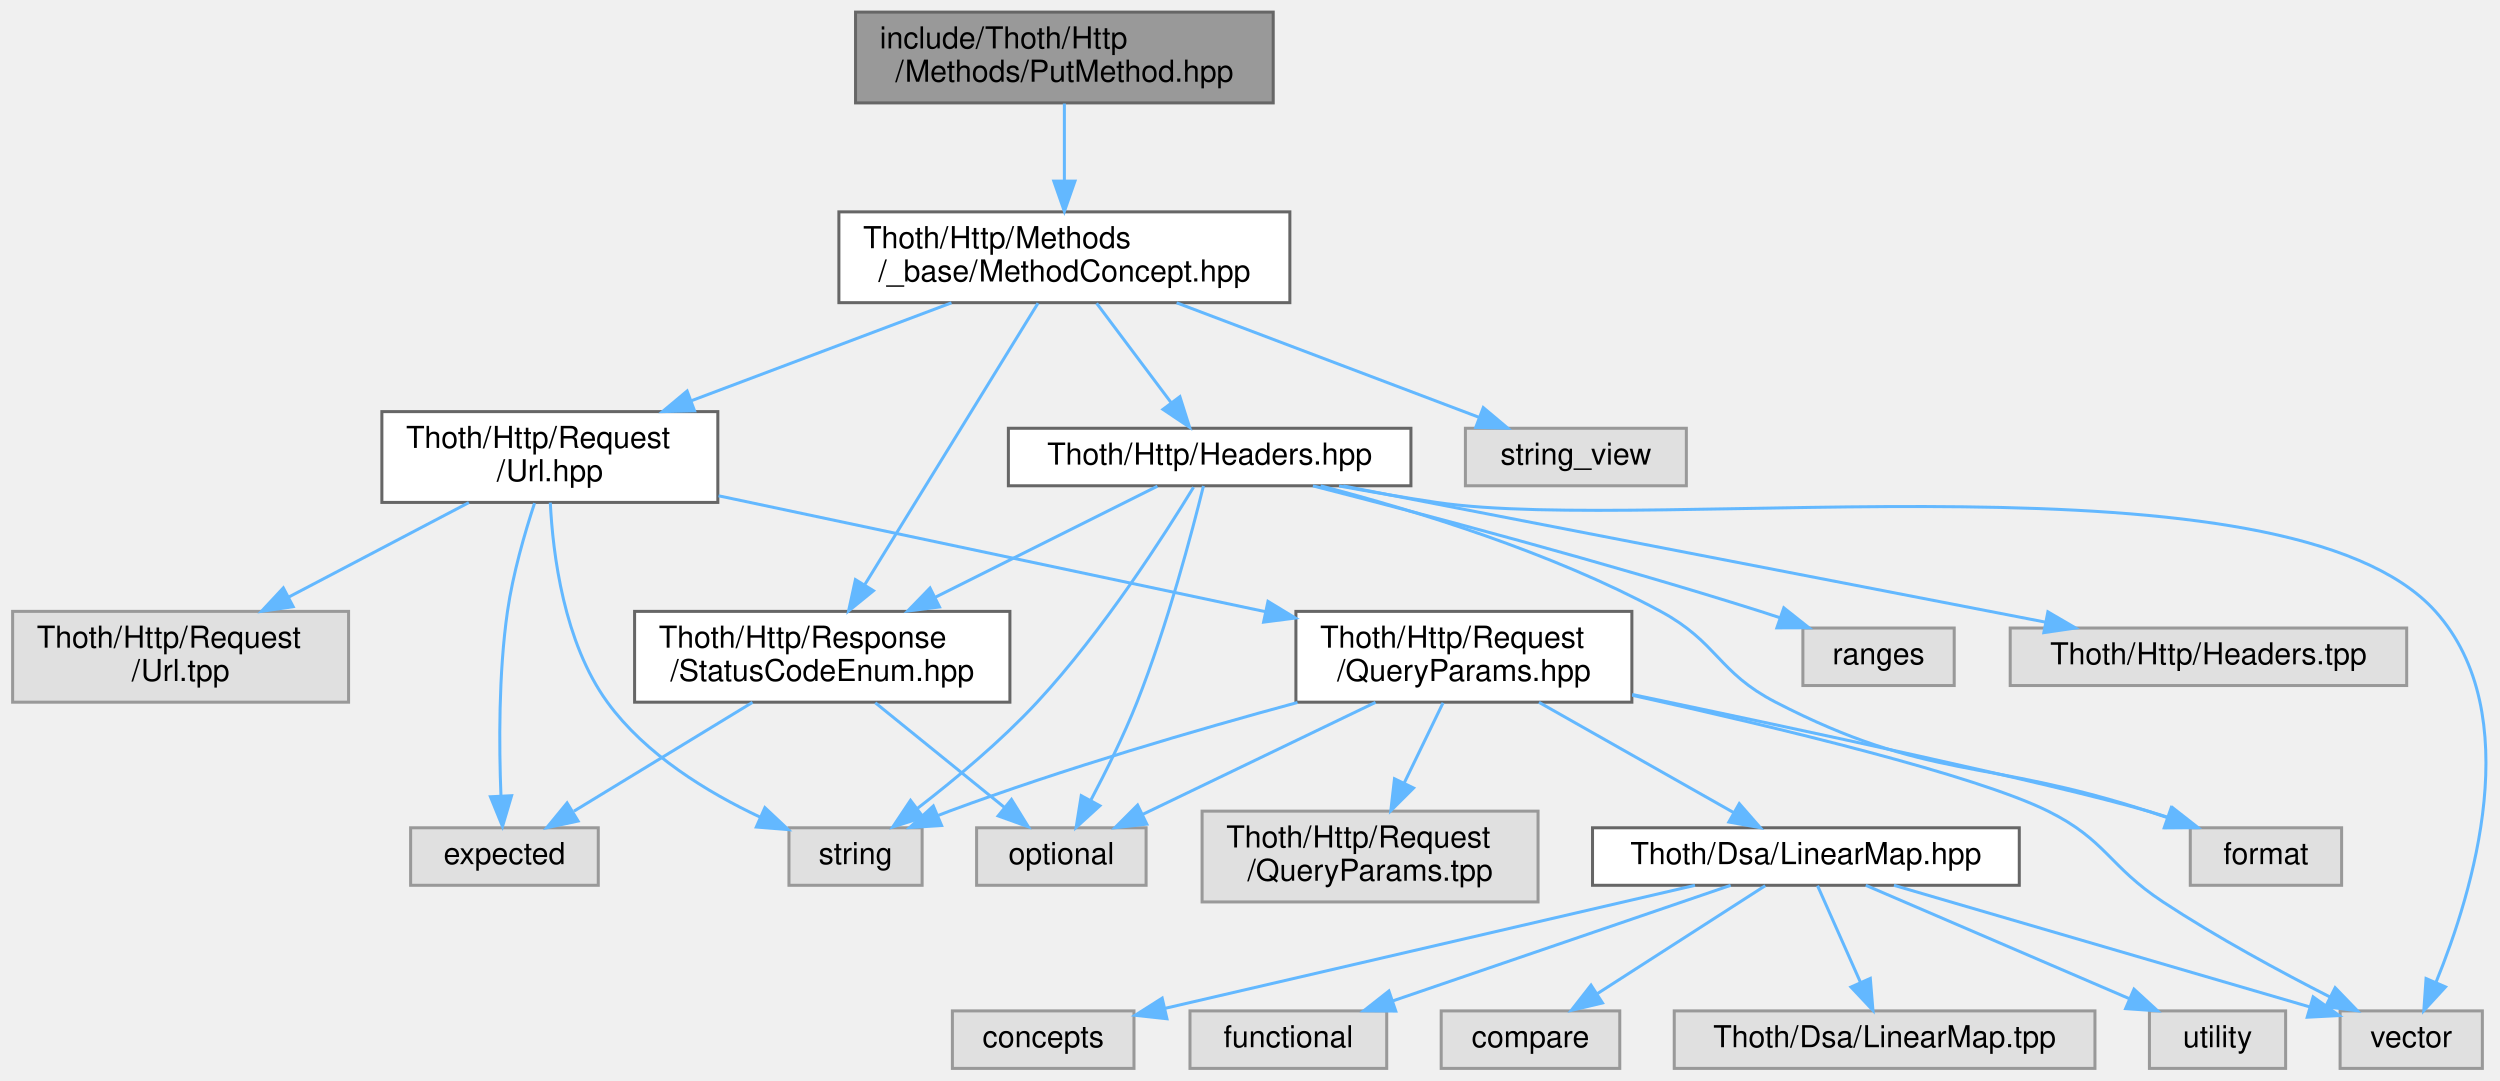
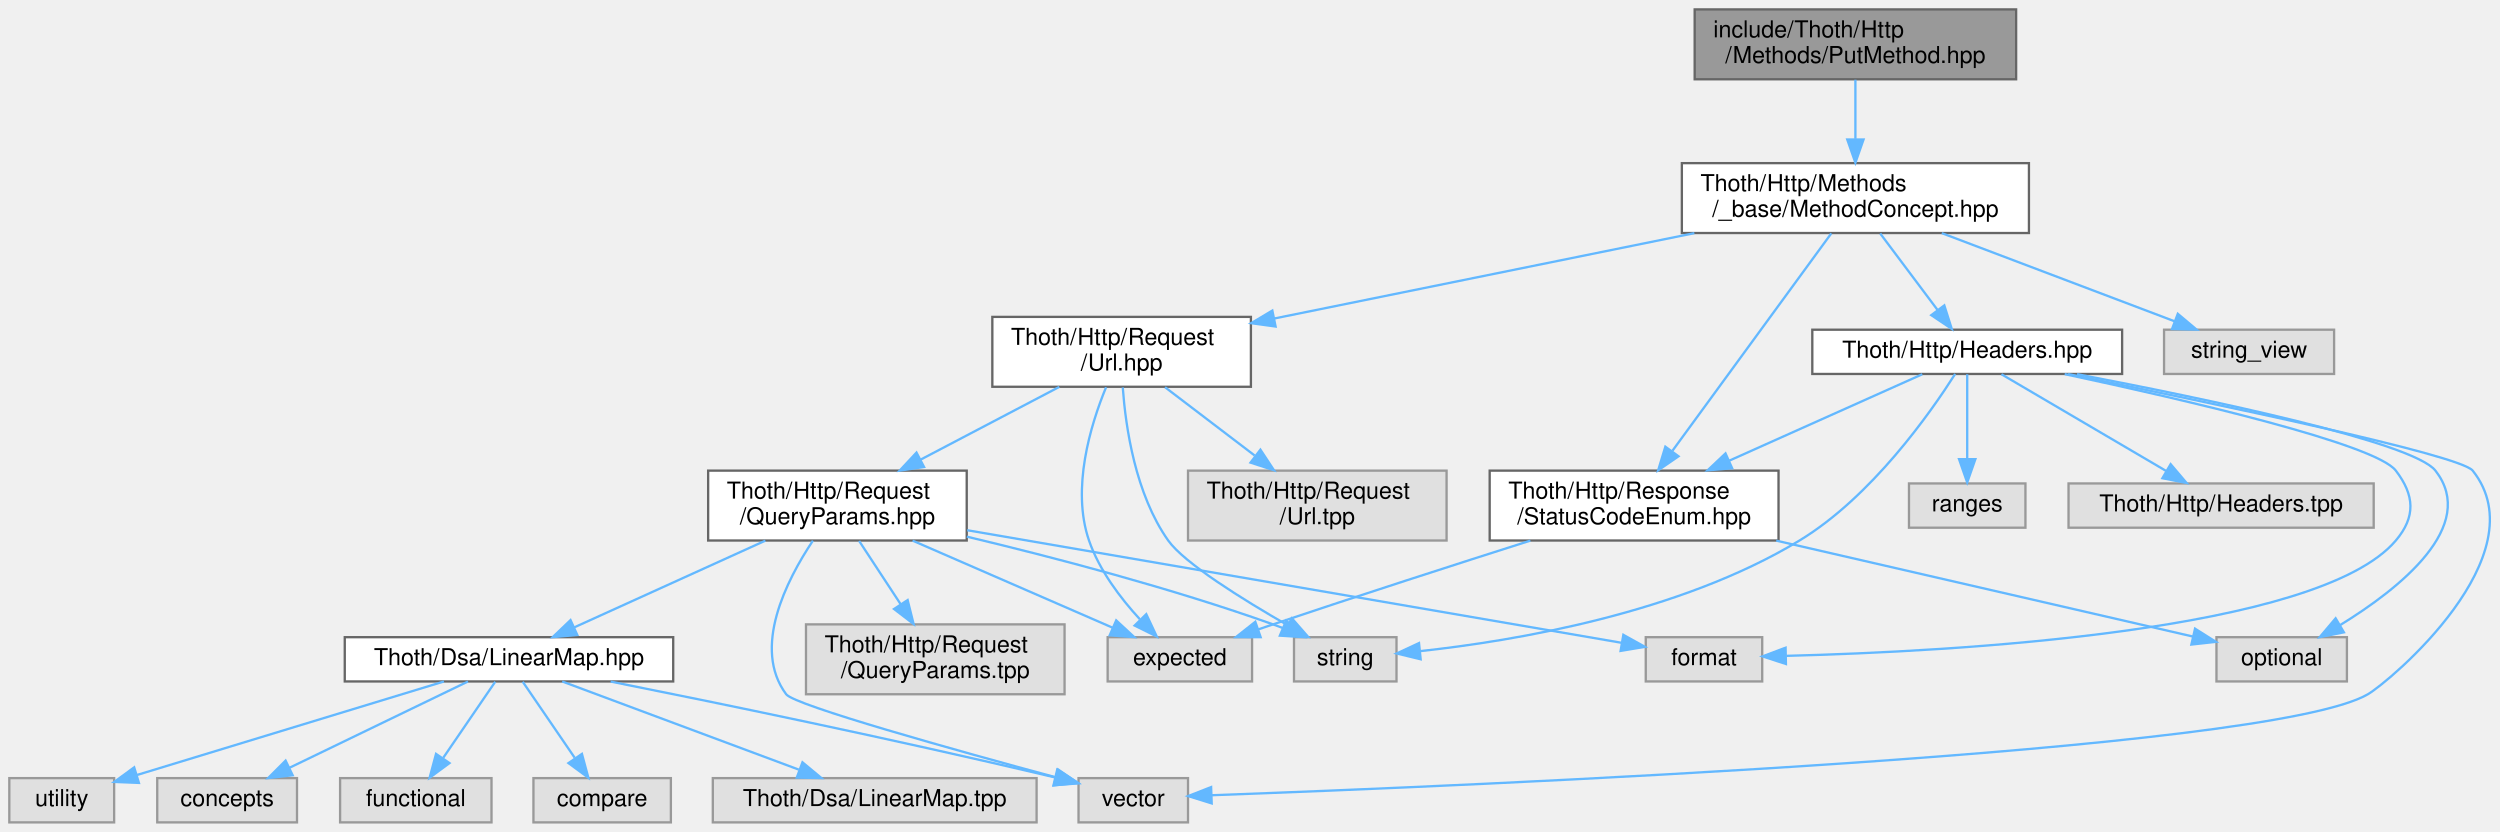
- <svg xmlns="http://www.w3.org/2000/svg" xmlns:xlink="http://www.w3.org/1999/xlink" width="826pt" height="357pt" viewBox="0.00 0.00 825.66 357.00">
+ <svg xmlns="http://www.w3.org/2000/svg" xmlns:xlink="http://www.w3.org/1999/xlink" width="1073pt" height="357pt" viewBox="0.00 0.00 1073.22 357.00">
  <g id="graph0" class="graph" transform="scale(1 1) rotate(0) translate(4 353)">
    <g id="Node000001" class="node">
      <g id="a_Node000001">
        <a xlink:title=" ">
-           <polygon fill="#999999" stroke="#666666" points="416.5,-349 278.5,-349 278.5,-319 416.5,-319 416.5,-349" />
-           <text text-anchor="start" x="286.5" y="-337" font-family="Helvetica,sans-Serif" font-size="10.00">include/Thoth/Http</text>
-           <text text-anchor="middle" x="347.5" y="-326" font-family="Helvetica,sans-Serif" font-size="10.00">/Methods/PutMethod.hpp</text>
+           <polygon fill="#999999" stroke="#666666" points="861.5,-349 723.5,-349 723.5,-319 861.5,-319 861.5,-349" />
+           <text text-anchor="start" x="731.5" y="-337" font-family="Helvetica,sans-Serif" font-size="10.00">include/Thoth/Http</text>
+           <text text-anchor="middle" x="792.5" y="-326" font-family="Helvetica,sans-Serif" font-size="10.00">/Methods/PutMethod.hpp</text>
        </a>
      </g>
    </g>
    <g id="Node000002" class="node">
      <g id="a_Node000002">
        <a xlink:href="_method_concept_8hpp.html" target="_top" xlink:title=" ">
-           <polygon fill="white" stroke="#666666" points="422,-283 273,-283 273,-253 422,-253 422,-283" />
-           <text text-anchor="start" x="281" y="-271" font-family="Helvetica,sans-Serif" font-size="10.00">Thoth/Http/Methods</text>
-           <text text-anchor="middle" x="347.5" y="-260" font-family="Helvetica,sans-Serif" font-size="10.00">/_base/MethodConcept.hpp</text>
+           <polygon fill="white" stroke="#666666" points="867,-283 718,-283 718,-253 867,-253 867,-283" />
+           <text text-anchor="start" x="726" y="-271" font-family="Helvetica,sans-Serif" font-size="10.00">Thoth/Http/Methods</text>
+           <text text-anchor="middle" x="792.5" y="-260" font-family="Helvetica,sans-Serif" font-size="10.00">/_base/MethodConcept.hpp</text>
        </a>
      </g>
    </g>
    <g id="edge1_Node000001_Node000002" class="edge">
      <g id="a_edge1_Node000001_Node000002">
        <a xlink:title=" ">
-           <path fill="none" stroke="#63b8ff" d="M347.5,-318.8C347.5,-311.34 347.5,-301.99 347.5,-293.41" />
-           <polygon fill="#63b8ff" stroke="#63b8ff" points="351,-293.16 347.5,-283.16 344,-293.16 351,-293.16" />
+           <path fill="none" stroke="#63b8ff" d="M792.5,-318.8C792.5,-311.34 792.5,-301.99 792.5,-293.41" />
+           <polygon fill="#63b8ff" stroke="#63b8ff" points="796,-293.16 792.5,-283.16 789,-293.16 796,-293.16" />
        </a>
      </g>
    </g>
    <g id="Node000003" class="node">
      <g id="a_Node000003">
        <a xlink:href="_status_code_enum_8hpp.html" target="_top" xlink:title=" ">
-           <polygon fill="white" stroke="#666666" points="329.5,-151 205.5,-151 205.5,-121 329.5,-121 329.5,-151" />
-           <text text-anchor="start" x="213.5" y="-139" font-family="Helvetica,sans-Serif" font-size="10.00">Thoth/Http/Response</text>
-           <text text-anchor="middle" x="267.5" y="-128" font-family="Helvetica,sans-Serif" font-size="10.00">/StatusCodeEnum.hpp</text>
+           <polygon fill="white" stroke="#666666" points="759.5,-151 635.5,-151 635.5,-121 759.5,-121 759.5,-151" />
+           <text text-anchor="start" x="643.5" y="-139" font-family="Helvetica,sans-Serif" font-size="10.00">Thoth/Http/Response</text>
+           <text text-anchor="middle" x="697.5" y="-128" font-family="Helvetica,sans-Serif" font-size="10.00">/StatusCodeEnum.hpp</text>
        </a>
      </g>
    </g>
    <g id="edge2_Node000002_Node000003" class="edge">
      <g id="a_edge2_Node000002_Node000003">
        <a xlink:title=" ">
-           <path fill="none" stroke="#63b8ff" d="M338.79,-252.84C325.02,-230.47 298.11,-186.74 281.58,-159.88" />
-           <polygon fill="#63b8ff" stroke="#63b8ff" points="284.42,-157.82 276.2,-151.14 278.46,-161.49 284.42,-157.82" />
+           <path fill="none" stroke="#63b8ff" d="M782.15,-252.84C765.73,-230.37 733.57,-186.36 713.96,-159.53" />
+           <polygon fill="#63b8ff" stroke="#63b8ff" points="716.56,-157.15 707.83,-151.14 710.91,-161.28 716.56,-157.15" />
        </a>
      </g>
    </g>
    <g id="Node000006" class="node">
      <g id="a_Node000006">
        <a xlink:href="_url_8hpp.html" target="_top" xlink:title=" ">
-           <polygon fill="white" stroke="#666666" points="233,-217 122,-217 122,-187 233,-187 233,-217" />
-           <text text-anchor="start" x="130" y="-205" font-family="Helvetica,sans-Serif" font-size="10.00">Thoth/Http/Request</text>
-           <text text-anchor="middle" x="177.5" y="-194" font-family="Helvetica,sans-Serif" font-size="10.00">/Url.hpp</text>
+           <polygon fill="white" stroke="#666666" points="533,-217 422,-217 422,-187 533,-187 533,-217" />
+           <text text-anchor="start" x="430" y="-205" font-family="Helvetica,sans-Serif" font-size="10.00">Thoth/Http/Request</text>
+           <text text-anchor="middle" x="477.5" y="-194" font-family="Helvetica,sans-Serif" font-size="10.00">/Url.hpp</text>
        </a>
      </g>
    </g>
    <g id="edge5_Node000002_Node000006" class="edge">
      <g id="a_edge5_Node000002_Node000006">
        <a xlink:title=" ">
-           <path fill="none" stroke="#63b8ff" d="M310.19,-252.95C284.95,-243.45 251.41,-230.82 224.36,-220.64" />
-           <polygon fill="#63b8ff" stroke="#63b8ff" points="225.31,-217.26 214.72,-217.01 222.85,-223.81 225.31,-217.26" />
+           <path fill="none" stroke="#63b8ff" d="M723.37,-252.95C669.69,-242.05 595.77,-227.03 543.02,-216.31" />
+           <polygon fill="#63b8ff" stroke="#63b8ff" points="543.6,-212.86 533.1,-214.3 542.2,-219.72 543.6,-212.86" />
        </a>
      </g>
    </g>
    <g id="Node000019" class="node">
      <g id="a_Node000019">
        <a xlink:href="_headers_8hpp.html" target="_top" xlink:title=" ">
-           <polygon fill="white" stroke="#666666" points="462,-211.5 329,-211.5 329,-192.5 462,-192.5 462,-211.5" />
-           <text text-anchor="middle" x="395.5" y="-199.5" font-family="Helvetica,sans-Serif" font-size="10.00">Thoth/Http/Headers.hpp</text>
+           <polygon fill="white" stroke="#666666" points="907,-211.5 774,-211.5 774,-192.5 907,-192.5 907,-211.5" />
+           <text text-anchor="middle" x="840.5" y="-199.5" font-family="Helvetica,sans-Serif" font-size="10.00">Thoth/Http/Headers.hpp</text>
        </a>
      </g>
    </g>
    <g id="edge22_Node000002_Node000019" class="edge">
      <g id="a_edge22_Node000002_Node000019">
        <a xlink:title=" ">
-           <path fill="none" stroke="#63b8ff" d="M358.15,-252.8C365.42,-243.11 375.07,-230.24 382.74,-220.01" />
-           <polygon fill="#63b8ff" stroke="#63b8ff" points="385.67,-221.94 388.87,-211.84 380.07,-217.74 385.67,-221.94" />
+           <path fill="none" stroke="#63b8ff" d="M803.15,-252.8C810.42,-243.11 820.07,-230.24 827.74,-220.01" />
+           <polygon fill="#63b8ff" stroke="#63b8ff" points="830.67,-221.94 833.87,-211.84 825.07,-217.74 830.67,-221.94" />
        </a>
      </g>
    </g>
    <g id="Node000022" class="node">
      <g id="a_Node000022">
        <a xlink:title=" ">
-           <polygon fill="#e0e0e0" stroke="#999999" points="553,-211.5 480,-211.5 480,-192.5 553,-192.5 553,-211.5" />
-           <text text-anchor="middle" x="516.5" y="-199.5" font-family="Helvetica,sans-Serif" font-size="10.00">string_view</text>
+           <polygon fill="#e0e0e0" stroke="#999999" points="998,-211.5 925,-211.5 925,-192.5 998,-192.5 998,-211.5" />
+           <text text-anchor="middle" x="961.5" y="-199.5" font-family="Helvetica,sans-Serif" font-size="10.00">string_view</text>
        </a>
      </g>
    </g>
    <g id="edge30_Node000002_Node000022" class="edge">
      <g id="a_edge30_Node000002_Node000022">
        <a xlink:title=" ">
-           <path fill="none" stroke="#63b8ff" d="M384.59,-252.95C414.49,-241.63 456.1,-225.88 484.54,-215.1" />
-           <polygon fill="#63b8ff" stroke="#63b8ff" points="485.9,-218.33 494.01,-211.52 483.42,-211.79 485.9,-218.33" />
+           <path fill="none" stroke="#63b8ff" d="M829.59,-252.95C859.49,-241.63 901.1,-225.88 929.54,-215.1" />
+           <polygon fill="#63b8ff" stroke="#63b8ff" points="930.9,-218.33 939.01,-211.52 928.42,-211.79 930.9,-218.33" />
        </a>
      </g>
    </g>
    <g id="Node000004" class="node">
      <g id="a_Node000004">
        <a xlink:title=" ">
-           <polygon fill="#e0e0e0" stroke="#999999" points="193.5,-79.5 131.5,-79.5 131.5,-60.5 193.5,-60.5 193.5,-79.5" />
-           <text text-anchor="middle" x="162.5" y="-67.5" font-family="Helvetica,sans-Serif" font-size="10.00">expected</text>
+           <polygon fill="#e0e0e0" stroke="#999999" points="533.5,-79.5 471.5,-79.5 471.5,-60.5 533.5,-60.5 533.5,-79.5" />
+           <text text-anchor="middle" x="502.5" y="-67.5" font-family="Helvetica,sans-Serif" font-size="10.00">expected</text>
        </a>
      </g>
    </g>
    <g id="edge3_Node000003_Node000004" class="edge">
      <g id="a_edge3_Node000003_Node000004">
        <a xlink:title=" ">
-           <path fill="none" stroke="#63b8ff" d="M244.46,-120.95C226.94,-110.27 202.94,-95.65 185.44,-84.98" />
-           <polygon fill="#63b8ff" stroke="#63b8ff" points="186.83,-81.73 176.47,-79.52 183.19,-87.71 186.83,-81.73" />
+           <path fill="none" stroke="#63b8ff" d="M652.97,-120.96C621.94,-111.09 579.62,-97.48 542.5,-85 540.4,-84.3 538.25,-83.56 536.08,-82.82" />
+           <polygon fill="#63b8ff" stroke="#63b8ff" points="537.18,-79.5 526.58,-79.54 534.89,-86.11 537.18,-79.5" />
        </a>
      </g>
    </g>
    <g id="Node000005" class="node">
      <g id="a_Node000005">
        <a xlink:title=" ">
-           <polygon fill="#e0e0e0" stroke="#999999" points="374.5,-79.5 318.5,-79.5 318.5,-60.5 374.5,-60.5 374.5,-79.5" />
-           <text text-anchor="middle" x="346.5" y="-67.5" font-family="Helvetica,sans-Serif" font-size="10.00">optional</text>
+           <polygon fill="#e0e0e0" stroke="#999999" points="1003.5,-79.5 947.5,-79.5 947.5,-60.5 1003.5,-60.5 1003.5,-79.5" />
+           <text text-anchor="middle" x="975.5" y="-67.5" font-family="Helvetica,sans-Serif" font-size="10.00">optional</text>
        </a>
      </g>
    </g>
    <g id="edge4_Node000003_Node000005" class="edge">
      <g id="a_edge4_Node000003_Node000005">
        <a xlink:title=" ">
-           <path fill="none" stroke="#63b8ff" d="M285.03,-120.8C297.71,-110.53 314.82,-96.67 327.76,-86.18" />
-           <polygon fill="#63b8ff" stroke="#63b8ff" points="330.02,-88.86 335.58,-79.84 325.61,-83.42 330.02,-88.86" />
+           <path fill="none" stroke="#63b8ff" d="M758.51,-120.95C813.04,-108.4 891.26,-90.39 937.37,-79.78" />
+           <polygon fill="#63b8ff" stroke="#63b8ff" points="938.3,-83.16 947.26,-77.5 936.73,-76.33 938.3,-83.16" />
        </a>
      </g>
    </g>
    <g id="edge6_Node000006_Node000004" class="edge">
      <g id="a_edge6_Node000006_Node000004">
        <a xlink:title=" ">
-           <path fill="none" stroke="#63b8ff" d="M172.45,-186.77C169.2,-176.88 165.27,-163.31 163.5,-151 160.54,-130.42 160.7,-106.56 161.34,-90.29" />
-           <polygon fill="#63b8ff" stroke="#63b8ff" points="164.86,-90.1 161.86,-79.94 157.87,-89.75 164.86,-90.1" />
+           <path fill="none" stroke="#63b8ff" d="M470.82,-186.79C464.13,-170.53 455.84,-143.27 463.5,-121 467.89,-108.25 477,-96.25 485.32,-87.21" />
+           <polygon fill="#63b8ff" stroke="#63b8ff" points="488.08,-89.39 492.58,-79.79 483.08,-84.49 488.08,-89.39" />
        </a>
      </g>
    </g>
    <g id="Node000007" class="node">
      <g id="a_Node000007">
        <a xlink:title=" ">
-           <polygon fill="#e0e0e0" stroke="#999999" points="300.5,-79.5 256.5,-79.5 256.5,-60.5 300.5,-60.5 300.5,-79.5" />
-           <text text-anchor="middle" x="278.5" y="-67.5" font-family="Helvetica,sans-Serif" font-size="10.00">string</text>
+           <polygon fill="#e0e0e0" stroke="#999999" points="595.5,-79.5 551.5,-79.5 551.5,-60.5 595.5,-60.5 595.5,-79.5" />
+           <text text-anchor="middle" x="573.5" y="-67.5" font-family="Helvetica,sans-Serif" font-size="10.00">string</text>
        </a>
      </g>
    </g>
    <g id="edge7_Node000006_Node000007" class="edge">
      <g id="a_edge7_Node000006_Node000007">
        <a xlink:title=" ">
-           <path fill="none" stroke="#63b8ff" d="M177.65,-186.93C178.5,-169.81 182.15,-140.75 196.5,-121 209.07,-103.7 229.62,-91.18 247.01,-83" />
-           <polygon fill="#63b8ff" stroke="#63b8ff" points="248.55,-86.15 256.27,-78.9 245.71,-79.75 248.55,-86.15" />
+           <path fill="none" stroke="#63b8ff" d="M477.99,-186.7C479.22,-169.62 483.42,-140.85 497.5,-121 504.36,-111.32 529.34,-95.79 548.81,-84.6" />
+           <polygon fill="#63b8ff" stroke="#63b8ff" points="550.57,-87.63 557.55,-79.65 547.12,-81.53 550.57,-87.63" />
        </a>
      </g>
    </g>
    <g id="Node000008" class="node">
      <g id="a_Node000008">
        <a xlink:href="_query_params_8hpp.html" target="_top" xlink:title=" ">
-           <polygon fill="white" stroke="#666666" points="535,-151 424,-151 424,-121 535,-121 535,-151" />
-           <text text-anchor="start" x="432" y="-139" font-family="Helvetica,sans-Serif" font-size="10.00">Thoth/Http/Request</text>
-           <text text-anchor="middle" x="479.5" y="-128" font-family="Helvetica,sans-Serif" font-size="10.00">/QueryParams.hpp</text>
+           <polygon fill="white" stroke="#666666" points="411,-151 300,-151 300,-121 411,-121 411,-151" />
+           <text text-anchor="start" x="308" y="-139" font-family="Helvetica,sans-Serif" font-size="10.00">Thoth/Http/Request</text>
+           <text text-anchor="middle" x="355.5" y="-128" font-family="Helvetica,sans-Serif" font-size="10.00">/QueryParams.hpp</text>
        </a>
      </g>
    </g>
    <g id="edge8_Node000006_Node000008" class="edge">
      <g id="a_edge8_Node000006_Node000008">
        <a xlink:title=" ">
-           <path fill="none" stroke="#63b8ff" d="M233.24,-189.19C284.35,-178.36 360.05,-162.31 414.01,-150.88" />
-           <polygon fill="#63b8ff" stroke="#63b8ff" points="414.77,-154.3 423.83,-148.8 413.32,-147.45 414.77,-154.3" />
+           <path fill="none" stroke="#63b8ff" d="M450.73,-186.95C433.25,-177.78 410.22,-165.71 391.19,-155.72" />
+           <polygon fill="#63b8ff" stroke="#63b8ff" points="392.69,-152.56 382.21,-151.01 389.44,-158.76 392.69,-152.56" />
        </a>
      </g>
    </g>
    <g id="Node000018" class="node">
      <g id="a_Node000018">
        <a xlink:title=" ">
-           <polygon fill="#e0e0e0" stroke="#999999" points="111,-151 0,-151 0,-121 111,-121 111,-151" />
-           <text text-anchor="start" x="8" y="-139" font-family="Helvetica,sans-Serif" font-size="10.00">Thoth/Http/Request</text>
-           <text text-anchor="middle" x="55.5" y="-128" font-family="Helvetica,sans-Serif" font-size="10.00">/Url.tpp</text>
+           <polygon fill="#e0e0e0" stroke="#999999" points="617,-151 506,-151 506,-121 617,-121 617,-151" />
+           <text text-anchor="start" x="514" y="-139" font-family="Helvetica,sans-Serif" font-size="10.00">Thoth/Http/Request</text>
+           <text text-anchor="middle" x="561.5" y="-128" font-family="Helvetica,sans-Serif" font-size="10.00">/Url.tpp</text>
        </a>
      </g>
    </g>
    <g id="edge21_Node000006_Node000018" class="edge">
      <g id="a_edge21_Node000006_Node000018">
        <a xlink:title=" ">
-           <path fill="none" stroke="#63b8ff" d="M150.73,-186.95C133.25,-177.78 110.22,-165.71 91.19,-155.72" />
-           <polygon fill="#63b8ff" stroke="#63b8ff" points="92.69,-152.56 82.21,-151.01 89.44,-158.76 92.69,-152.56" />
-         </a>
-       </g>
-     </g>
-     <g id="edge9_Node000008_Node000005" class="edge">
-       <g id="a_edge9_Node000008_Node000005">
-         <a xlink:title=" ">
-           <path fill="none" stroke="#63b8ff" d="M450.31,-120.95C427.4,-109.93 395.75,-94.7 373.43,-83.96" />
-           <polygon fill="#63b8ff" stroke="#63b8ff" points="374.73,-80.7 364.2,-79.52 371.69,-87.01 374.73,-80.7" />
+           <path fill="none" stroke="#63b8ff" d="M496.14,-186.8C507.45,-178.18 522.08,-167.04 534.62,-157.48" />
+           <polygon fill="#63b8ff" stroke="#63b8ff" points="537.08,-160.01 542.91,-151.16 532.83,-154.44 537.08,-160.01" />
+         </a>
+       </g>
+     </g>
+     <g id="edge9_Node000008_Node000004" class="edge">
+       <g id="a_edge9_Node000008_Node000004">
+         <a xlink:title=" ">
+           <path fill="none" stroke="#63b8ff" d="M387.76,-120.95C413.43,-109.78 449.01,-94.29 473.72,-83.53" />
+           <polygon fill="#63b8ff" stroke="#63b8ff" points="475.17,-86.72 482.94,-79.52 472.37,-80.3 475.17,-86.72" />
        </a>
      </g>
    </g>
    <g id="edge12_Node000008_Node000007" class="edge">
      <g id="a_edge12_Node000008_Node000007">
        <a xlink:title=" ">
-           <path fill="none" stroke="#63b8ff" d="M424.51,-120.9C390.92,-111.78 347.29,-99.01 309.5,-85 308.29,-84.55 307.05,-84.07 305.81,-83.58" />
-           <polygon fill="#63b8ff" stroke="#63b8ff" points="306.93,-80.25 296.36,-79.57 304.2,-86.7 306.93,-80.25" />
+           <path fill="none" stroke="#63b8ff" d="M411.05,-122.66C448.63,-113.7 499.14,-100.47 542.5,-85 543.89,-84.5 545.31,-83.97 546.73,-83.41" />
+           <polygon fill="#63b8ff" stroke="#63b8ff" points="548.15,-86.61 556,-79.5 545.43,-80.16 548.15,-86.61" />
        </a>
      </g>
    </g>
    <g id="Node000009" class="node">
      <g id="a_Node000009">
        <a xlink:title=" ">
-           <polygon fill="#e0e0e0" stroke="#999999" points="769.5,-79.5 719.5,-79.5 719.5,-60.5 769.5,-60.5 769.5,-79.5" />
-           <text text-anchor="middle" x="744.5" y="-67.5" font-family="Helvetica,sans-Serif" font-size="10.00">format</text>
+           <polygon fill="#e0e0e0" stroke="#999999" points="752.5,-79.5 702.5,-79.5 702.5,-60.5 752.5,-60.5 752.5,-79.5" />
+           <text text-anchor="middle" x="727.5" y="-67.5" font-family="Helvetica,sans-Serif" font-size="10.00">format</text>
        </a>
      </g>
    </g>
    <g id="edge10_Node000008_Node000009" class="edge">
      <g id="a_edge10_Node000008_Node000009">
        <a xlink:title=" ">
-           <path fill="none" stroke="#63b8ff" d="M535.11,-123.54C591.27,-111.82 674.08,-94.07 705.5,-85 707.77,-84.34 710.11,-83.62 712.45,-82.87" />
-           <polygon fill="#63b8ff" stroke="#63b8ff" points="713.63,-86.16 721.97,-79.63 711.38,-79.54 713.63,-86.16" />
+           <path fill="none" stroke="#63b8ff" d="M411.19,-125.42C488.76,-112.07 627.09,-88.28 692.01,-77.11" />
+           <polygon fill="#63b8ff" stroke="#63b8ff" points="692.88,-80.51 702.15,-75.36 691.7,-73.61 692.88,-80.51" />
        </a>
      </g>
    </g>
    <g id="Node000010" class="node">
      <g id="a_Node000010">
        <a xlink:title=" ">
-           <polygon fill="#e0e0e0" stroke="#999999" points="816,-19 769,-19 769,0 816,0 816,-19" />
-           <text text-anchor="middle" x="792.5" y="-7" font-family="Helvetica,sans-Serif" font-size="10.00">vector</text>
+           <polygon fill="#e0e0e0" stroke="#999999" points="506,-19 459,-19 459,0 506,0 506,-19" />
+           <text text-anchor="middle" x="482.5" y="-7" font-family="Helvetica,sans-Serif" font-size="10.00">vector</text>
        </a>
      </g>
    </g>
    <g id="edge11_Node000008_Node000010" class="edge">
      <g id="a_edge11_Node000008_Node000010">
        <a xlink:title=" ">
-           <path fill="none" stroke="#63b8ff" d="M535.17,-123.26C583.21,-112.64 648.55,-96.89 672.5,-85 691.77,-75.43 692.53,-66.84 710.5,-55 728.25,-43.3 749.35,-31.9 765.7,-23.57" />
-           <polygon fill="#63b8ff" stroke="#63b8ff" points="767.36,-26.66 774.72,-19.04 764.21,-20.4 767.36,-26.66" />
+           <path fill="none" stroke="#63b8ff" d="M344.97,-120.93C333.54,-103.81 318.78,-74.75 333.5,-55 337.06,-50.23 406.43,-30.91 449.24,-19.35" />
+           <polygon fill="#63b8ff" stroke="#63b8ff" points="450.23,-22.71 458.98,-16.74 448.42,-15.95 450.23,-22.71" />
        </a>
      </g>
    </g>
    <g id="Node000011" class="node">
      <g id="a_Node000011">
        <a xlink:href="_linear_map_8hpp.html" target="_top" xlink:title=" ">
-           <polygon fill="white" stroke="#666666" points="663,-79.5 522,-79.5 522,-60.5 663,-60.5 663,-79.5" />
-           <text text-anchor="middle" x="592.5" y="-67.5" font-family="Helvetica,sans-Serif" font-size="10.00">Thoth/Dsa/LinearMap.hpp</text>
+           <polygon fill="white" stroke="#666666" points="285,-79.5 144,-79.5 144,-60.5 285,-60.5 285,-79.5" />
+           <text text-anchor="middle" x="214.5" y="-67.5" font-family="Helvetica,sans-Serif" font-size="10.00">Thoth/Dsa/LinearMap.hpp</text>
        </a>
      </g>
    </g>
    <g id="edge13_Node000008_Node000011" class="edge">
      <g id="a_edge13_Node000008_Node000011">
        <a xlink:title=" ">
-           <path fill="none" stroke="#63b8ff" d="M504.3,-120.95C523.42,-110.13 549.7,-95.24 568.59,-84.54" />
-           <polygon fill="#63b8ff" stroke="#63b8ff" points="570.49,-87.49 577.46,-79.52 567.04,-81.4 570.49,-87.49" />
+           <path fill="none" stroke="#63b8ff" d="M324.56,-120.95C300.05,-109.83 266.11,-94.42 242.42,-83.67" />
+           <polygon fill="#63b8ff" stroke="#63b8ff" points="243.82,-80.46 233.26,-79.52 240.92,-86.84 243.82,-80.46" />
        </a>
      </g>
    </g>
    <g id="Node000017" class="node">
      <g id="a_Node000017">
        <a xlink:title=" ">
-           <polygon fill="#e0e0e0" stroke="#999999" points="504,-85 393,-85 393,-55 504,-55 504,-85" />
-           <text text-anchor="start" x="401" y="-73" font-family="Helvetica,sans-Serif" font-size="10.00">Thoth/Http/Request</text>
-           <text text-anchor="middle" x="448.5" y="-62" font-family="Helvetica,sans-Serif" font-size="10.00">/QueryParams.tpp</text>
+           <polygon fill="#e0e0e0" stroke="#999999" points="453,-85 342,-85 342,-55 453,-55 453,-85" />
+           <text text-anchor="start" x="350" y="-73" font-family="Helvetica,sans-Serif" font-size="10.00">Thoth/Http/Request</text>
+           <text text-anchor="middle" x="397.5" y="-62" font-family="Helvetica,sans-Serif" font-size="10.00">/QueryParams.tpp</text>
        </a>
      </g>
    </g>
    <g id="edge20_Node000008_Node000017" class="edge">
      <g id="a_edge20_Node000008_Node000017">
        <a xlink:title=" ">
-           <path fill="none" stroke="#63b8ff" d="M472.62,-120.8C468.85,-113.01 464.08,-103.16 459.77,-94.28" />
-           <polygon fill="#63b8ff" stroke="#63b8ff" points="462.87,-92.64 455.36,-85.16 456.57,-95.69 462.87,-92.64" />
+           <path fill="none" stroke="#63b8ff" d="M364.82,-120.8C370.04,-112.84 376.67,-102.74 382.6,-93.71" />
+           <polygon fill="#63b8ff" stroke="#63b8ff" points="385.64,-95.44 388.2,-85.16 379.79,-91.6 385.64,-95.44" />
        </a>
      </g>
    </g>
    <g id="edge14_Node000011_Node000010" class="edge">
      <g id="a_edge14_Node000011_Node000010">
        <a xlink:title=" ">
-           <path fill="none" stroke="#63b8ff" d="M621.58,-60.49C658.08,-49.82 720.55,-31.55 759.01,-20.3" />
-           <polygon fill="#63b8ff" stroke="#63b8ff" points="760.09,-23.63 768.71,-17.46 758.13,-16.91 760.09,-23.63" />
+           <path fill="none" stroke="#63b8ff" d="M258.15,-60.44C303.49,-51.4 376.74,-36.37 448.64,-19.36" />
+           <polygon fill="#63b8ff" stroke="#63b8ff" points="449.85,-22.67 458.77,-16.95 448.23,-15.86 449.85,-22.67" />
        </a>
      </g>
    </g>
    <g id="Node000012" class="node">
      <g id="a_Node000012">
        <a xlink:title=" ">
-           <polygon fill="#e0e0e0" stroke="#999999" points="751,-19 706,-19 706,0 751,0 751,-19" />
-           <text text-anchor="middle" x="728.5" y="-7" font-family="Helvetica,sans-Serif" font-size="10.00">utility</text>
+           <polygon fill="#e0e0e0" stroke="#999999" points="45,-19 0,-19 0,0 45,0 45,-19" />
+           <text text-anchor="middle" x="22.5" y="-7" font-family="Helvetica,sans-Serif" font-size="10.00">utility</text>
        </a>
      </g>
    </g>
    <g id="edge15_Node000011_Node000012" class="edge">
      <g id="a_edge15_Node000011_Node000012">
        <a xlink:title=" ">
-           <path fill="none" stroke="#63b8ff" d="M612.28,-60.49C635.14,-50.66 672.99,-34.38 699.26,-23.08" />
-           <polygon fill="#63b8ff" stroke="#63b8ff" points="700.9,-26.18 708.7,-19.02 698.13,-19.75 700.9,-26.18" />
+           <path fill="none" stroke="#63b8ff" d="M186.58,-60.49C151.6,-49.83 91.76,-31.6 54.82,-20.35" />
+           <polygon fill="#63b8ff" stroke="#63b8ff" points="55.64,-16.94 45.05,-17.37 53.6,-23.63 55.64,-16.94" />
        </a>
      </g>
    </g>
    <g id="Node000013" class="node">
      <g id="a_Node000013">
        <a xlink:title=" ">
-           <polygon fill="#e0e0e0" stroke="#999999" points="370.5,-19 310.5,-19 310.5,0 370.5,0 370.5,-19" />
-           <text text-anchor="middle" x="340.5" y="-7" font-family="Helvetica,sans-Serif" font-size="10.00">concepts</text>
+           <polygon fill="#e0e0e0" stroke="#999999" points="123.5,-19 63.5,-19 63.5,0 123.5,0 123.5,-19" />
+           <text text-anchor="middle" x="93.5" y="-7" font-family="Helvetica,sans-Serif" font-size="10.00">concepts</text>
        </a>
      </g>
    </g>
    <g id="edge16_Node000011_Node000013" class="edge">
      <g id="a_edge16_Node000011_Node000013">
        <a xlink:title=" ">
-           <path fill="none" stroke="#63b8ff" d="M555.86,-60.49C509.21,-49.67 428.91,-31.02 380.65,-19.82" />
-           <polygon fill="#63b8ff" stroke="#63b8ff" points="381.39,-16.4 370.86,-17.55 379.81,-23.22 381.39,-16.4" />
+           <path fill="none" stroke="#63b8ff" d="M196.91,-60.49C176.74,-50.75 143.48,-34.66 120.14,-23.38" />
+           <polygon fill="#63b8ff" stroke="#63b8ff" points="121.64,-20.22 111.12,-19.02 118.6,-26.52 121.64,-20.22" />
        </a>
      </g>
    </g>
    <g id="Node000014" class="node">
      <g id="a_Node000014">
        <a xlink:title=" ">
-           <polygon fill="#e0e0e0" stroke="#999999" points="454,-19 389,-19 389,0 454,0 454,-19" />
-           <text text-anchor="middle" x="421.5" y="-7" font-family="Helvetica,sans-Serif" font-size="10.00">functional</text>
+           <polygon fill="#e0e0e0" stroke="#999999" points="207,-19 142,-19 142,0 207,0 207,-19" />
+           <text text-anchor="middle" x="174.5" y="-7" font-family="Helvetica,sans-Serif" font-size="10.00">functional</text>
        </a>
      </g>
    </g>
    <g id="edge17_Node000011_Node000014" class="edge">
      <g id="a_edge17_Node000011_Node000014">
        <a xlink:title=" ">
-           <path fill="none" stroke="#63b8ff" d="M567.64,-60.49C538.25,-50.44 489.19,-33.66 456.11,-22.34" />
-           <polygon fill="#63b8ff" stroke="#63b8ff" points="456.99,-18.94 446.39,-19.02 454.72,-25.57 456.99,-18.94" />
+           <path fill="none" stroke="#63b8ff" d="M208.6,-60.37C202.75,-51.81 193.63,-38.47 186.29,-27.74" />
+           <polygon fill="#63b8ff" stroke="#63b8ff" points="188.96,-25.45 180.43,-19.17 183.18,-29.4 188.96,-25.45" />
        </a>
      </g>
    </g>
    <g id="Node000015" class="node">
      <g id="a_Node000015">
        <a xlink:title=" ">
-           <polygon fill="#e0e0e0" stroke="#999999" points="531,-19 472,-19 472,0 531,0 531,-19" />
-           <text text-anchor="middle" x="501.5" y="-7" font-family="Helvetica,sans-Serif" font-size="10.00">compare</text>
+           <polygon fill="#e0e0e0" stroke="#999999" points="284,-19 225,-19 225,0 284,0 284,-19" />
+           <text text-anchor="middle" x="254.5" y="-7" font-family="Helvetica,sans-Serif" font-size="10.00">compare</text>
        </a>
      </g>
    </g>
    <g id="edge18_Node000011_Node000015" class="edge">
      <g id="a_edge18_Node000011_Node000015">
        <a xlink:title=" ">
-           <path fill="none" stroke="#63b8ff" d="M579.07,-60.37C564.42,-50.95 540.74,-35.73 523.4,-24.58" />
-           <polygon fill="#63b8ff" stroke="#63b8ff" points="525.29,-21.63 514.98,-19.17 521.5,-27.52 525.29,-21.63" />
+           <path fill="none" stroke="#63b8ff" d="M220.4,-60.37C226.25,-51.81 235.37,-38.47 242.71,-27.74" />
+           <polygon fill="#63b8ff" stroke="#63b8ff" points="245.82,-29.4 248.57,-19.17 240.04,-25.45 245.82,-29.4" />
        </a>
      </g>
    </g>
    <g id="Node000016" class="node">
      <g id="a_Node000016">
        <a xlink:title=" ">
-           <polygon fill="#e0e0e0" stroke="#999999" points="688,-19 549,-19 549,0 688,0 688,-19" />
-           <text text-anchor="middle" x="618.5" y="-7" font-family="Helvetica,sans-Serif" font-size="10.00">Thoth/Dsa/LinearMap.tpp</text>
+           <polygon fill="#e0e0e0" stroke="#999999" points="441,-19 302,-19 302,0 441,0 441,-19" />
+           <text text-anchor="middle" x="371.5" y="-7" font-family="Helvetica,sans-Serif" font-size="10.00">Thoth/Dsa/LinearMap.tpp</text>
        </a>
      </g>
    </g>
    <g id="edge19_Node000011_Node000016" class="edge">
      <g id="a_edge19_Node000011_Node000016">
        <a xlink:title=" ">
-           <path fill="none" stroke="#63b8ff" d="M596.34,-60.37C600.06,-51.99 605.83,-39.01 610.55,-28.39" />
-           <polygon fill="#63b8ff" stroke="#63b8ff" points="613.78,-29.73 614.65,-19.17 607.39,-26.88 613.78,-29.73" />
+           <path fill="none" stroke="#63b8ff" d="M237.33,-60.49C264.07,-50.53 308.58,-33.95 338.94,-22.63" />
+           <polygon fill="#63b8ff" stroke="#63b8ff" points="340.49,-25.79 348.64,-19.02 338.05,-19.23 340.49,-25.79" />
        </a>
      </g>
    </g>
    <g id="edge23_Node000019_Node000003" class="edge">
      <g id="a_edge23_Node000019_Node000003">
        <a xlink:title=" ">
-           <path fill="none" stroke="#63b8ff" d="M378.24,-192.37C359.48,-182.99 328.94,-167.72 304.68,-155.59" />
-           <polygon fill="#63b8ff" stroke="#63b8ff" points="306.24,-152.46 295.73,-151.12 303.11,-158.72 306.24,-152.46" />
+           <path fill="none" stroke="#63b8ff" d="M821.21,-192.37C800.07,-182.91 765.54,-167.45 738.33,-155.27" />
+           <polygon fill="#63b8ff" stroke="#63b8ff" points="739.6,-152.01 729.04,-151.12 736.74,-158.4 739.6,-152.01" />
        </a>
      </g>
    </g>
    <g id="edge24_Node000019_Node000005" class="edge">
      <g id="a_edge24_Node000019_Node000005">
        <a xlink:title=" ">
-           <path fill="none" stroke="#63b8ff" d="M393.45,-192.43C389.78,-177.61 381.55,-146.34 371.5,-121 367.14,-110 361.26,-98.14 356.3,-88.73" />
-           <polygon fill="#63b8ff" stroke="#63b8ff" points="359.23,-86.78 351.39,-79.64 353.07,-90.1 359.23,-86.78" />
+           <path fill="none" stroke="#63b8ff" d="M887.65,-192.41C944.01,-181.67 1031.95,-163.22 1041.5,-151 1060.05,-127.27 1026.18,-100.39 1000.47,-84.62" />
+           <polygon fill="#63b8ff" stroke="#63b8ff" points="1002.21,-81.58 991.82,-79.52 998.66,-87.61 1002.21,-81.58" />
        </a>
      </g>
    </g>
    <g id="edge27_Node000019_Node000007" class="edge">
      <g id="a_edge27_Node000019_Node000007">
        <a xlink:title=" ">
-           <path fill="none" stroke="#63b8ff" d="M390.19,-192.04C380.82,-176.64 360.3,-144.51 338.5,-121 326.48,-108.04 311.15,-95.31 298.99,-85.94" />
-           <polygon fill="#63b8ff" stroke="#63b8ff" points="300.88,-82.98 290.79,-79.76 296.66,-88.57 300.88,-82.98" />
+           <path fill="none" stroke="#63b8ff" d="M835.33,-192.5C824.87,-176.04 799.51,-139.78 768.5,-121 716.91,-89.76 646.26,-77.92 605.69,-73.52" />
+           <polygon fill="#63b8ff" stroke="#63b8ff" points="605.87,-70.02 595.57,-72.51 605.17,-76.98 605.87,-70.02" />
        </a>
      </g>
    </g>
    <g id="edge25_Node000019_Node000009" class="edge">
      <g id="a_edge25_Node000019_Node000009">
        <a xlink:title=" ">
-           <path fill="none" stroke="#63b8ff" d="M432.16,-192.48C463.24,-184.39 508.38,-170.54 544.5,-151 563.42,-140.76 563.38,-130.87 582.5,-121 633.11,-94.87 651.34,-102.63 705.5,-85 707.61,-84.31 709.78,-83.59 711.96,-82.84" />
-           <polygon fill="#63b8ff" stroke="#63b8ff" points="713.19,-86.12 721.48,-79.52 710.89,-79.51 713.19,-86.12" />
+           <path fill="none" stroke="#63b8ff" d="M882.35,-192.42C933.89,-181.43 1015.75,-162.44 1024.5,-151 1032.6,-140.41 1033.11,-131.18 1024.5,-121 991.34,-81.79 834.23,-73.31 762.89,-71.49" />
+           <polygon fill="#63b8ff" stroke="#63b8ff" points="762.68,-67.99 752.61,-71.26 762.53,-74.99 762.68,-67.99" />
        </a>
      </g>
    </g>
    <g id="edge26_Node000019_Node000010" class="edge">
      <g id="a_edge26_Node000019_Node000010">
        <a xlink:title=" ">
-           <path fill="none" stroke="#63b8ff" d="M438.24,-192.44C448.76,-190.5 460.02,-188.55 470.5,-187 543.48,-176.22 751.25,-205.92 800.5,-151 830.86,-117.14 812.84,-58.24 800.75,-28.61" />
-           <polygon fill="#63b8ff" stroke="#63b8ff" points="803.83,-26.92 796.66,-19.12 797.4,-29.69 803.83,-26.92" />
+           <path fill="none" stroke="#63b8ff" d="M883.8,-192.45C945.54,-180.07 1052.05,-157.85 1057.5,-151 1086.36,-114.73 1021.84,-60.45 1012.5,-55 969.71,-30.04 626.21,-15.66 516.24,-11.66" />
+           <polygon fill="#63b8ff" stroke="#63b8ff" points="516.17,-8.15 506.05,-11.29 515.92,-15.15 516.17,-8.15" />
        </a>
      </g>
    </g>
    <g id="Node000020" class="node">
      <g id="a_Node000020">
        <a xlink:title=" ">
-           <polygon fill="#e0e0e0" stroke="#999999" points="641.5,-145.5 591.5,-145.5 591.5,-126.5 641.5,-126.5 641.5,-145.5" />
-           <text text-anchor="middle" x="616.5" y="-133.5" font-family="Helvetica,sans-Serif" font-size="10.00">ranges</text>
+           <polygon fill="#e0e0e0" stroke="#999999" points="865.5,-145.5 815.5,-145.5 815.5,-126.5 865.5,-126.5 865.5,-145.5" />
+           <text text-anchor="middle" x="840.5" y="-133.5" font-family="Helvetica,sans-Serif" font-size="10.00">ranges</text>
        </a>
      </g>
    </g>
    <g id="edge28_Node000019_Node000020" class="edge">
      <g id="a_edge28_Node000019_Node000020">
        <a xlink:title=" ">
-           <path fill="none" stroke="#63b8ff" d="M429.61,-192.46C466.35,-183.07 526.42,-167.16 577.5,-151 579.62,-150.33 581.79,-149.62 583.98,-148.88" />
-           <polygon fill="#63b8ff" stroke="#63b8ff" points="585.2,-152.17 593.5,-145.59 582.91,-145.55 585.2,-152.17" />
+           <path fill="none" stroke="#63b8ff" d="M840.5,-192.37C840.5,-183.16 840.5,-168.29 840.5,-156.27" />
+           <polygon fill="#63b8ff" stroke="#63b8ff" points="844,-155.91 840.5,-145.91 837,-155.91 844,-155.91" />
        </a>
      </g>
    </g>
    <g id="Node000021" class="node">
      <g id="a_Node000021">
        <a xlink:title=" ">
-           <polygon fill="#e0e0e0" stroke="#999999" points="791,-145.5 660,-145.5 660,-126.5 791,-126.5 791,-145.5" />
-           <text text-anchor="middle" x="725.5" y="-133.5" font-family="Helvetica,sans-Serif" font-size="10.00">Thoth/Http/Headers.tpp</text>
+           <polygon fill="#e0e0e0" stroke="#999999" points="1015,-145.5 884,-145.5 884,-126.5 1015,-126.5 1015,-145.5" />
+           <text text-anchor="middle" x="949.5" y="-133.5" font-family="Helvetica,sans-Serif" font-size="10.00">Thoth/Http/Headers.tpp</text>
        </a>
      </g>
    </g>
    <g id="edge29_Node000019_Node000021" class="edge">
      <g id="a_edge29_Node000019_Node000021">
        <a xlink:title=" ">
-           <path fill="none" stroke="#63b8ff" d="M439.66,-192.44C499.68,-180.8 606.91,-160 671.6,-147.45" />
-           <polygon fill="#63b8ff" stroke="#63b8ff" points="672.45,-150.85 681.6,-145.51 671.12,-143.98 672.45,-150.85" />
+           <path fill="none" stroke="#63b8ff" d="M855.2,-192.37C873.32,-181.73 904.35,-163.51 925.84,-150.89" />
+           <polygon fill="#63b8ff" stroke="#63b8ff" points="927.83,-153.78 934.68,-145.7 924.29,-147.74 927.83,-153.78" />
        </a>
      </g>
    </g>
  </g>
</svg>
